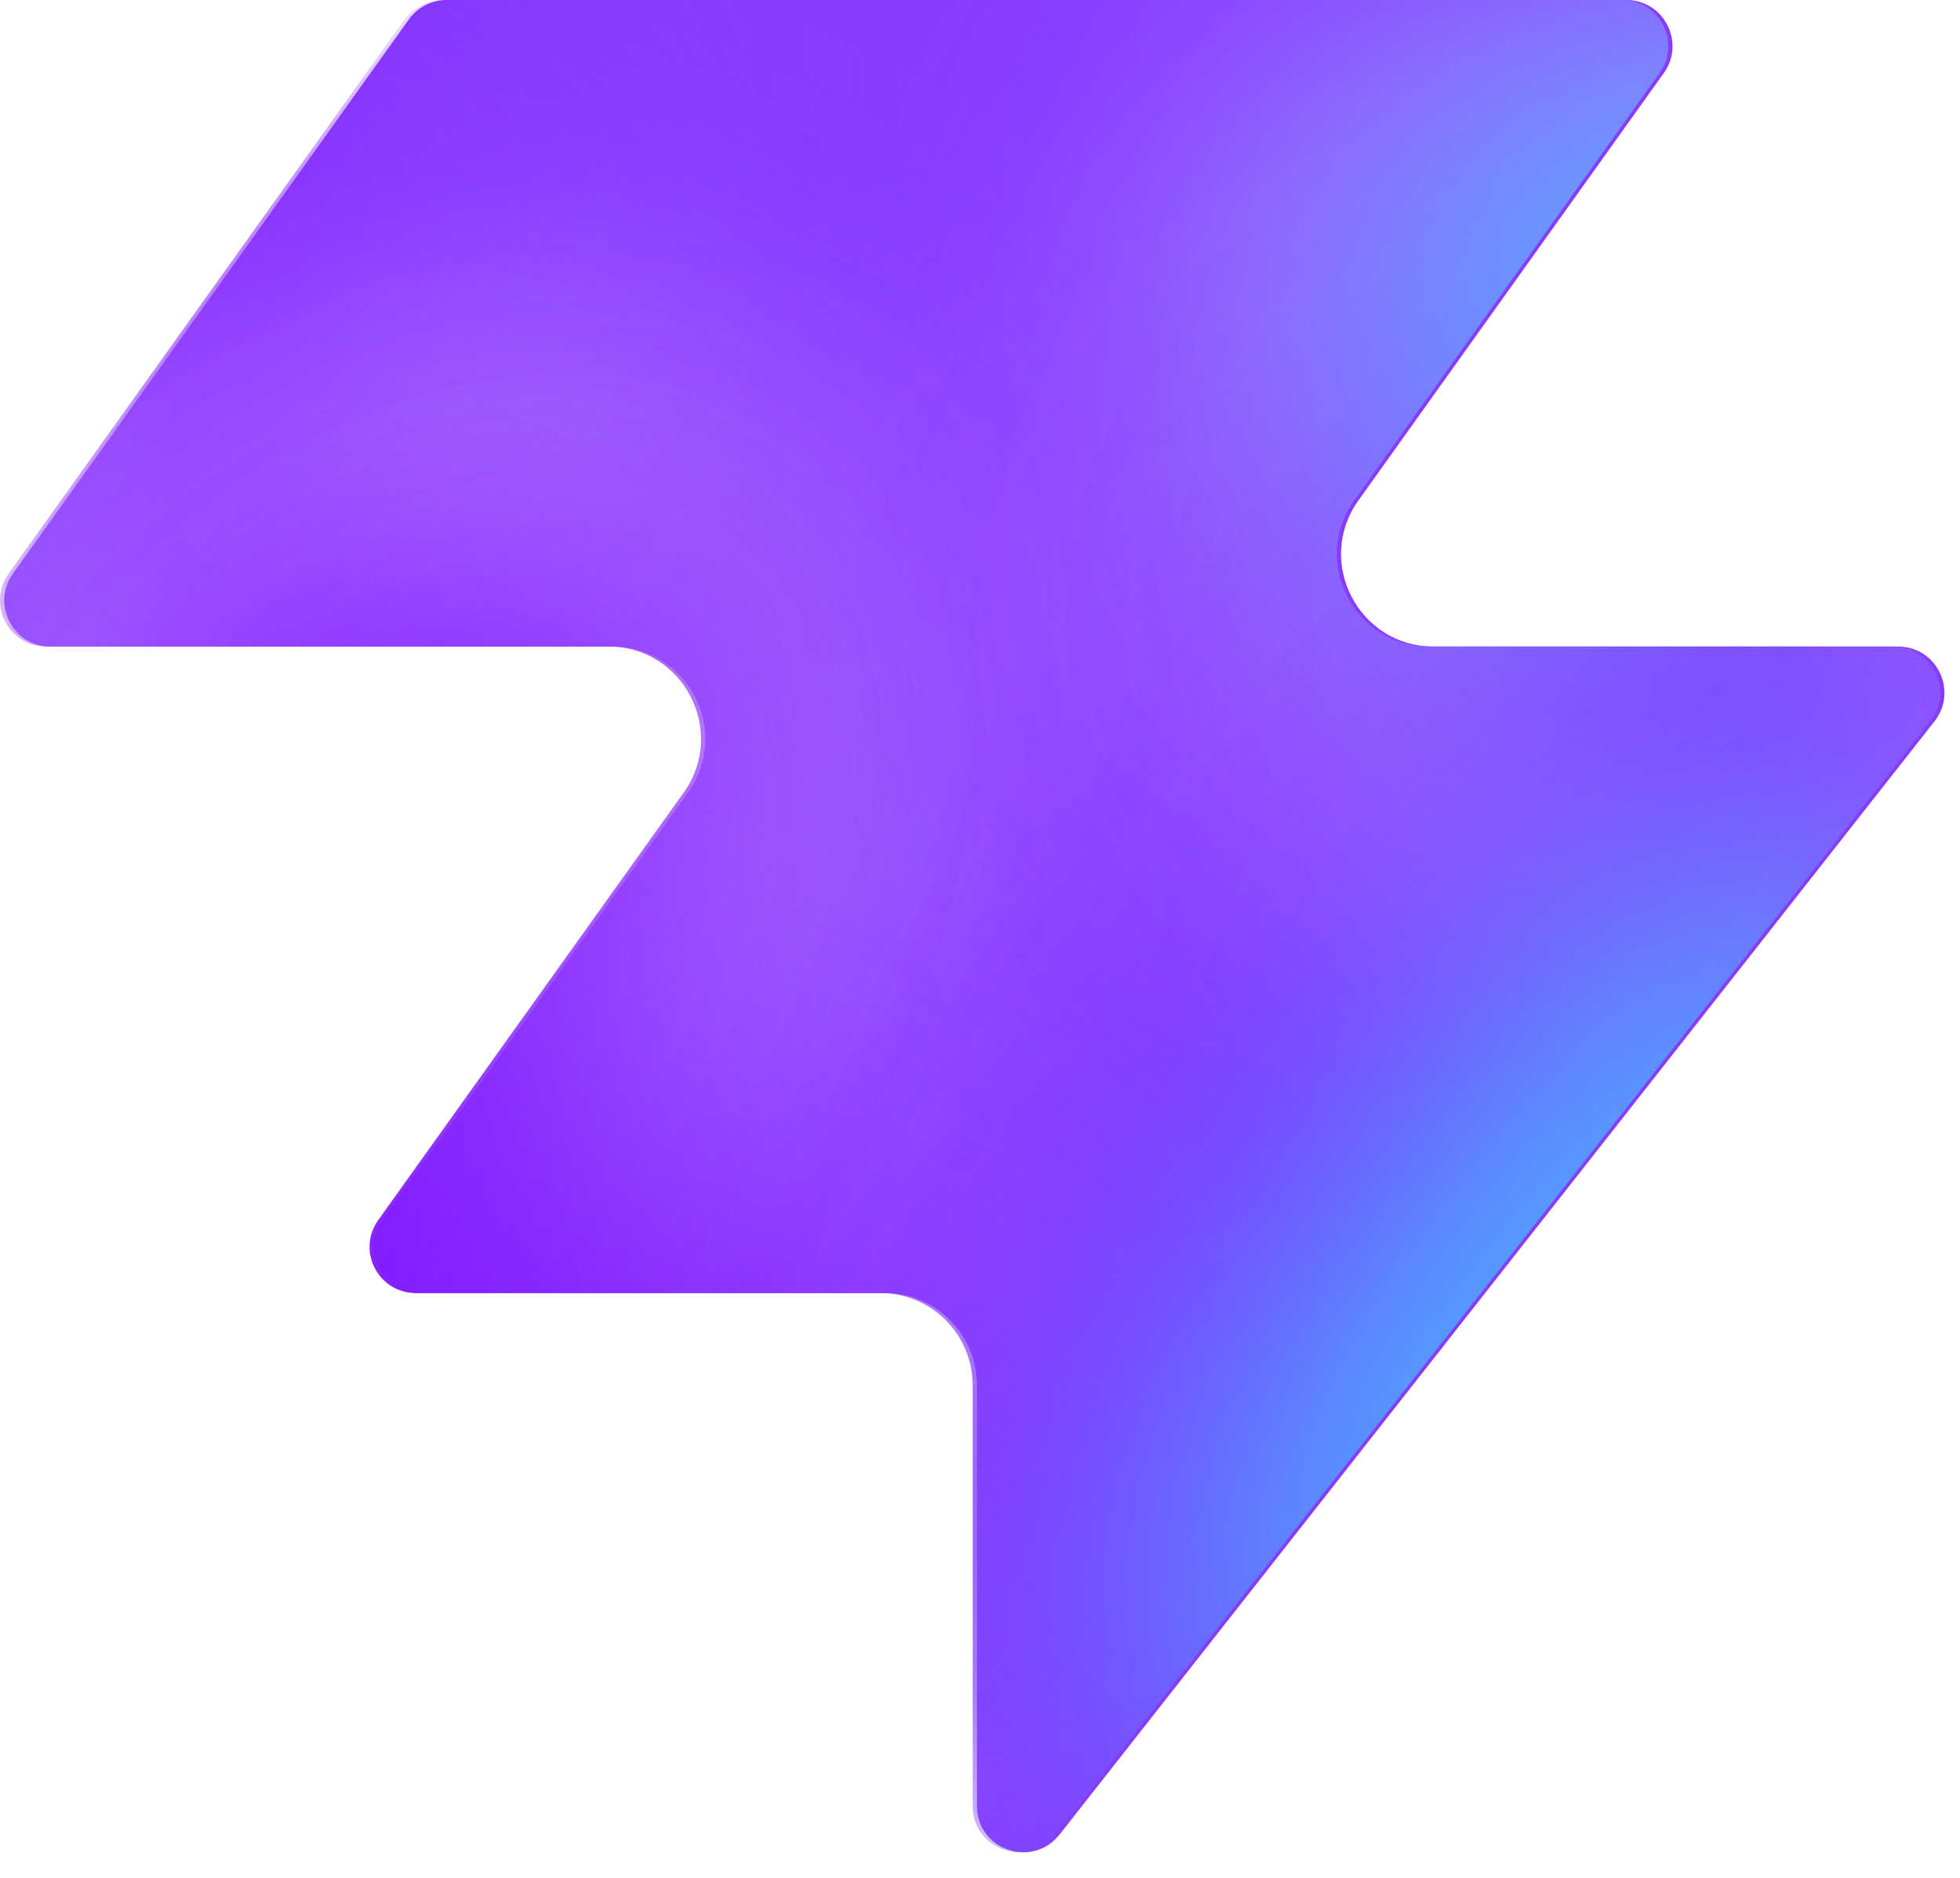
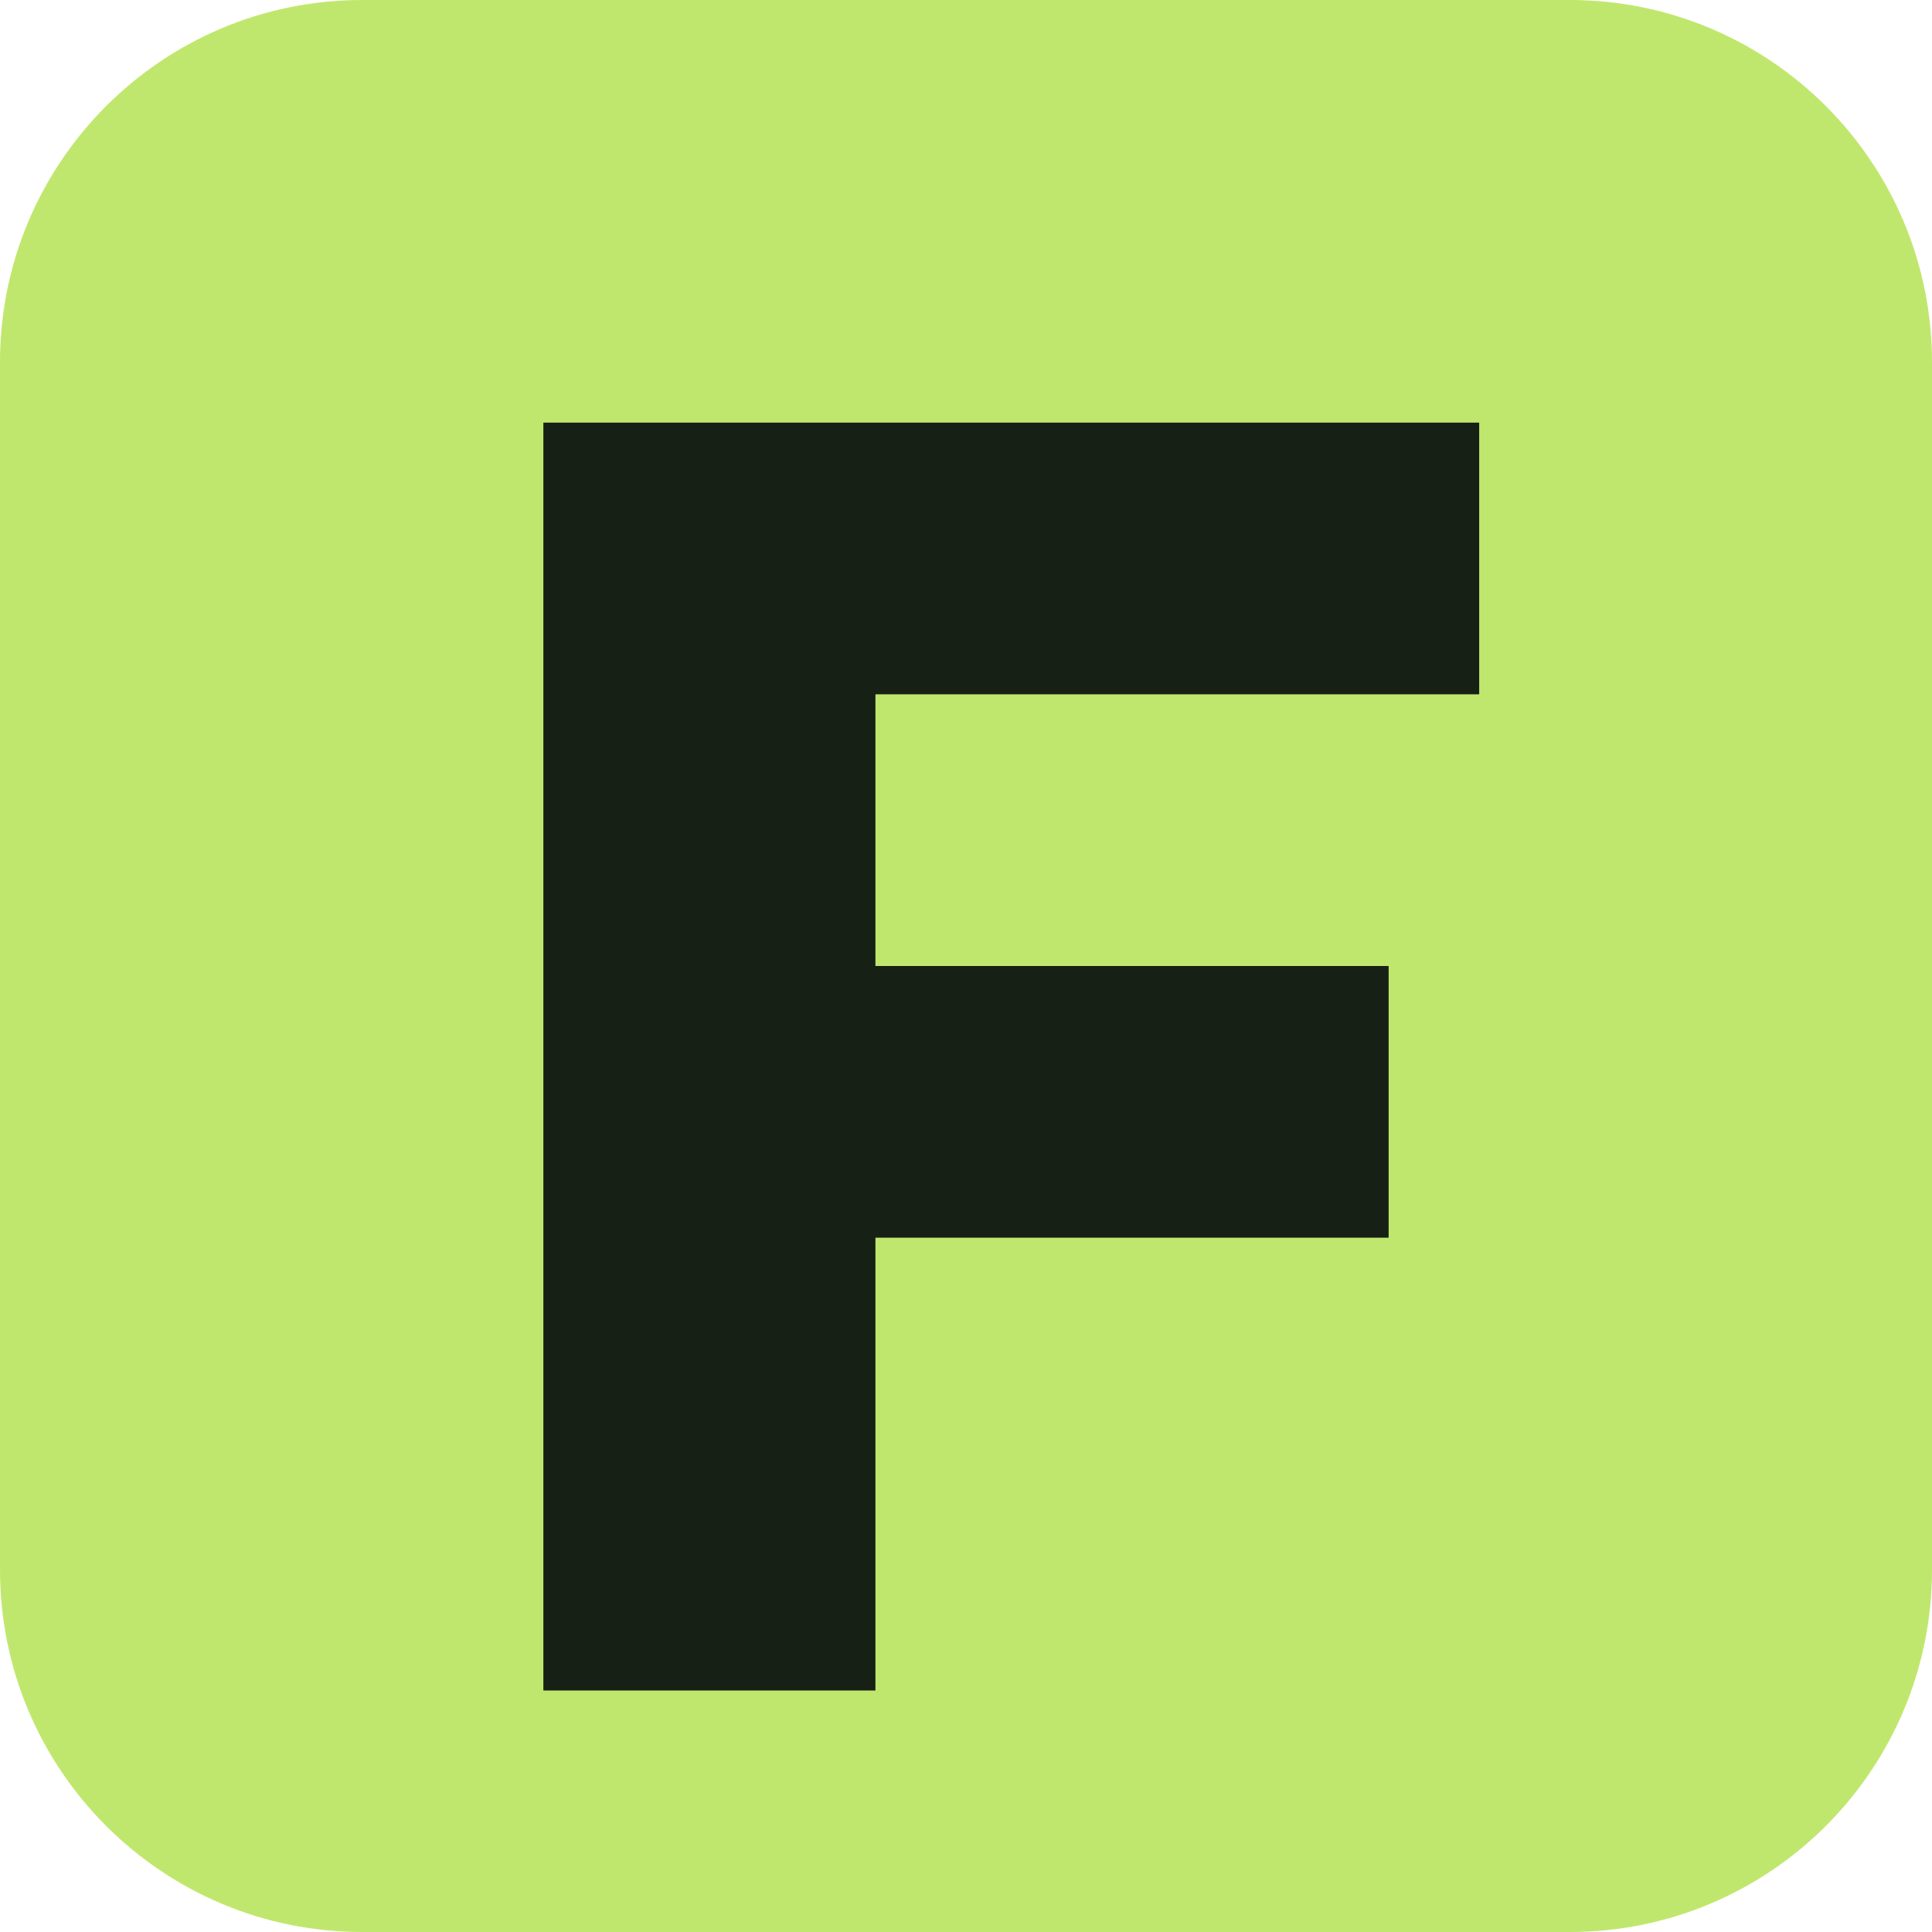
- <svg xmlns="http://www.w3.org/2000/svg" width="48" height="46" fill="none" viewBox="0 0 48 46">
-   <path fill="#863bff" d="M25.946 44.938c-.664.845-2.021.375-2.021-.698V33.937a2.26 2.26 0 0 0-2.262-2.262H10.287c-.92 0-1.456-1.04-.92-1.788l7.48-10.471c1.07-1.497 0-3.578-1.842-3.578H1.237c-.92 0-1.456-1.04-.92-1.788L10.013.474c.214-.297.556-.474.92-.474h28.894c.92 0 1.456 1.04.92 1.788l-7.48 10.471c-1.07 1.498 0 3.579 1.842 3.579h11.377c.943 0 1.473 1.088.89 1.83L25.947 44.94z" style="fill:#863bff;fill:color(display-p3 .525 .23 1);fill-opacity:1" />
-   <mask id="a" width="48" height="46" x="0" y="0" maskUnits="userSpaceOnUse" style="mask-type:alpha">
-     <path fill="#000" d="M25.842 44.938c-.664.844-2.021.375-2.021-.698V33.937a2.26 2.26 0 0 0-2.262-2.262H10.183c-.92 0-1.456-1.04-.92-1.788l7.48-10.471c1.07-1.498 0-3.579-1.842-3.579H1.133c-.92 0-1.456-1.04-.92-1.787L9.91.473c.214-.297.556-.474.92-.474h28.894c.92 0 1.456 1.04.92 1.788l-7.48 10.471c-1.07 1.498 0 3.578 1.842 3.578h11.377c.943 0 1.473 1.088.89 1.832L25.843 44.94z" style="fill:#000;fill-opacity:1" />
-   </mask>
-   <g mask="url(#a)">
-     <g filter="url(#b)">
-       <ellipse cx="5.508" cy="14.704" fill="#ede6ff" rx="5.508" ry="14.704" style="fill:#ede6ff;fill:color(display-p3 .927 .903 1);fill-opacity:1" transform="matrix(.00324 1 1 -.00324 -4.47 31.516)" />
-     </g>
-     <g filter="url(#c)">
-       <ellipse cx="10.399" cy="29.851" fill="#ede6ff" rx="10.399" ry="29.851" style="fill:#ede6ff;fill:color(display-p3 .927 .903 1);fill-opacity:1" transform="matrix(.00324 1 1 -.00324 -39.328 7.883)" />
-     </g>
-     <g filter="url(#d)">
-       <ellipse cx="5.508" cy="30.487" fill="#7e14ff" rx="5.508" ry="30.487" style="fill:#7e14ff;fill:color(display-p3 .492 .077 1);fill-opacity:1" transform="rotate(89.814 -25.913 -14.639)scale(1 -1)" />
-     </g>
-     <g filter="url(#e)">
-       <ellipse cx="5.508" cy="30.599" fill="#7e14ff" rx="5.508" ry="30.599" style="fill:#7e14ff;fill:color(display-p3 .492 .077 1);fill-opacity:1" transform="rotate(89.814 -32.644 -3.334)scale(1 -1)" />
-     </g>
-     <g filter="url(#f)">
-       <ellipse cx="5.508" cy="30.599" fill="#7e14ff" rx="5.508" ry="30.599" style="fill:#7e14ff;fill:color(display-p3 .492 .077 1);fill-opacity:1" transform="matrix(.00324 1 1 -.00324 -34.34 30.47)" />
-     </g>
-     <g filter="url(#g)">
-       <ellipse cx="14.072" cy="22.078" fill="#ede6ff" rx="14.072" ry="22.078" style="fill:#ede6ff;fill:color(display-p3 .927 .903 1);fill-opacity:1" transform="rotate(93.35 24.506 48.493)scale(-1 1)" />
-     </g>
-     <g filter="url(#h)">
-       <ellipse cx="3.47" cy="21.501" fill="#7e14ff" rx="3.47" ry="21.501" style="fill:#7e14ff;fill:color(display-p3 .492 .077 1);fill-opacity:1" transform="rotate(89.009 28.708 47.59)scale(-1 1)" />
-     </g>
-     <g filter="url(#i)">
-       <ellipse cx="3.47" cy="21.501" fill="#7e14ff" rx="3.47" ry="21.501" style="fill:#7e14ff;fill:color(display-p3 .492 .077 1);fill-opacity:1" transform="rotate(89.009 28.708 47.59)scale(-1 1)" />
-     </g>
-     <g filter="url(#j)">
-       <ellipse cx=".387" cy="8.972" fill="#7e14ff" rx="4.407" ry="29.108" style="fill:#7e14ff;fill:color(display-p3 .492 .077 1);fill-opacity:1" transform="rotate(39.51 .387 8.972)" />
-     </g>
-     <g filter="url(#k)">
-       <ellipse cx="47.523" cy="-6.092" fill="#7e14ff" rx="4.407" ry="29.108" style="fill:#7e14ff;fill:color(display-p3 .492 .077 1);fill-opacity:1" transform="rotate(37.892 47.523 -6.092)" />
-     </g>
-     <g filter="url(#l)">
-       <ellipse cx="41.412" cy="6.333" fill="#47bfff" rx="5.971" ry="9.665" style="fill:#47bfff;fill:color(display-p3 .28 .748 1);fill-opacity:1" transform="rotate(37.892 41.412 6.333)" />
-     </g>
-     <g filter="url(#m)">
-       <ellipse cx="-1.879" cy="38.332" fill="#7e14ff" rx="4.407" ry="29.108" style="fill:#7e14ff;fill:color(display-p3 .492 .077 1);fill-opacity:1" transform="rotate(37.892 -1.88 38.332)" />
-     </g>
-     <g filter="url(#n)">
-       <ellipse cx="-1.879" cy="38.332" fill="#7e14ff" rx="4.407" ry="29.108" style="fill:#7e14ff;fill:color(display-p3 .492 .077 1);fill-opacity:1" transform="rotate(37.892 -1.88 38.332)" />
-     </g>
-     <g filter="url(#o)">
-       <ellipse cx="35.651" cy="29.907" fill="#7e14ff" rx="4.407" ry="29.108" style="fill:#7e14ff;fill:color(display-p3 .492 .077 1);fill-opacity:1" transform="rotate(37.892 35.651 29.907)" />
-     </g>
-     <g filter="url(#p)">
-       <ellipse cx="38.418" cy="32.4" fill="#47bfff" rx="5.971" ry="15.297" style="fill:#47bfff;fill:color(display-p3 .28 .748 1);fill-opacity:1" transform="rotate(37.892 38.418 32.4)" />
-     </g>
-   </g>
-   <defs>
-     <filter id="b" width="60.045" height="41.654" x="-19.77" y="16.149" color-interpolation-filters="sRGB" filterUnits="userSpaceOnUse">
-       <feFlood flood-opacity="0" result="BackgroundImageFix" />
-       <feBlend in="SourceGraphic" in2="BackgroundImageFix" result="shape" />
-       <feGaussianBlur result="effect1_foregroundBlur_2002_17158" stdDeviation="7.659" />
-     </filter>
-     <filter id="c" width="90.34" height="51.437" x="-54.613" y="-7.533" color-interpolation-filters="sRGB" filterUnits="userSpaceOnUse">
-       <feFlood flood-opacity="0" result="BackgroundImageFix" />
-       <feBlend in="SourceGraphic" in2="BackgroundImageFix" result="shape" />
-       <feGaussianBlur result="effect1_foregroundBlur_2002_17158" stdDeviation="7.659" />
-     </filter>
-     <filter id="d" width="79.355" height="29.4" x="-49.64" y="2.03" color-interpolation-filters="sRGB" filterUnits="userSpaceOnUse">
-       <feFlood flood-opacity="0" result="BackgroundImageFix" />
-       <feBlend in="SourceGraphic" in2="BackgroundImageFix" result="shape" />
-       <feGaussianBlur result="effect1_foregroundBlur_2002_17158" stdDeviation="4.596" />
-     </filter>
-     <filter id="e" width="79.579" height="29.4" x="-45.045" y="20.029" color-interpolation-filters="sRGB" filterUnits="userSpaceOnUse">
-       <feFlood flood-opacity="0" result="BackgroundImageFix" />
-       <feBlend in="SourceGraphic" in2="BackgroundImageFix" result="shape" />
-       <feGaussianBlur result="effect1_foregroundBlur_2002_17158" stdDeviation="4.596" />
-     </filter>
-     <filter id="f" width="79.579" height="29.4" x="-43.513" y="21.178" color-interpolation-filters="sRGB" filterUnits="userSpaceOnUse">
-       <feFlood flood-opacity="0" result="BackgroundImageFix" />
-       <feBlend in="SourceGraphic" in2="BackgroundImageFix" result="shape" />
-       <feGaussianBlur result="effect1_foregroundBlur_2002_17158" stdDeviation="4.596" />
-     </filter>
-     <filter id="g" width="74.749" height="58.852" x="15.756" y="-17.901" color-interpolation-filters="sRGB" filterUnits="userSpaceOnUse">
-       <feFlood flood-opacity="0" result="BackgroundImageFix" />
-       <feBlend in="SourceGraphic" in2="BackgroundImageFix" result="shape" />
-       <feGaussianBlur result="effect1_foregroundBlur_2002_17158" stdDeviation="7.659" />
-     </filter>
-     <filter id="h" width="61.377" height="25.362" x="23.548" y="2.284" color-interpolation-filters="sRGB" filterUnits="userSpaceOnUse">
-       <feFlood flood-opacity="0" result="BackgroundImageFix" />
-       <feBlend in="SourceGraphic" in2="BackgroundImageFix" result="shape" />
-       <feGaussianBlur result="effect1_foregroundBlur_2002_17158" stdDeviation="4.596" />
-     </filter>
-     <filter id="i" width="61.377" height="25.362" x="23.548" y="2.284" color-interpolation-filters="sRGB" filterUnits="userSpaceOnUse">
-       <feFlood flood-opacity="0" result="BackgroundImageFix" />
-       <feBlend in="SourceGraphic" in2="BackgroundImageFix" result="shape" />
-       <feGaussianBlur result="effect1_foregroundBlur_2002_17158" stdDeviation="4.596" />
-     </filter>
-     <filter id="j" width="56.045" height="63.649" x="-27.636" y="-22.853" color-interpolation-filters="sRGB" filterUnits="userSpaceOnUse">
-       <feFlood flood-opacity="0" result="BackgroundImageFix" />
-       <feBlend in="SourceGraphic" in2="BackgroundImageFix" result="shape" />
-       <feGaussianBlur result="effect1_foregroundBlur_2002_17158" stdDeviation="4.596" />
-     </filter>
-     <filter id="k" width="54.814" height="64.646" x="20.116" y="-38.415" color-interpolation-filters="sRGB" filterUnits="userSpaceOnUse">
-       <feFlood flood-opacity="0" result="BackgroundImageFix" />
-       <feBlend in="SourceGraphic" in2="BackgroundImageFix" result="shape" />
-       <feGaussianBlur result="effect1_foregroundBlur_2002_17158" stdDeviation="4.596" />
-     </filter>
-     <filter id="l" width="33.541" height="35.313" x="24.641" y="-11.323" color-interpolation-filters="sRGB" filterUnits="userSpaceOnUse">
-       <feFlood flood-opacity="0" result="BackgroundImageFix" />
-       <feBlend in="SourceGraphic" in2="BackgroundImageFix" result="shape" />
-       <feGaussianBlur result="effect1_foregroundBlur_2002_17158" stdDeviation="4.596" />
-     </filter>
-     <filter id="m" width="54.814" height="64.646" x="-29.286" y="6.009" color-interpolation-filters="sRGB" filterUnits="userSpaceOnUse">
-       <feFlood flood-opacity="0" result="BackgroundImageFix" />
-       <feBlend in="SourceGraphic" in2="BackgroundImageFix" result="shape" />
-       <feGaussianBlur result="effect1_foregroundBlur_2002_17158" stdDeviation="4.596" />
-     </filter>
-     <filter id="n" width="54.814" height="64.646" x="-29.286" y="6.009" color-interpolation-filters="sRGB" filterUnits="userSpaceOnUse">
-       <feFlood flood-opacity="0" result="BackgroundImageFix" />
-       <feBlend in="SourceGraphic" in2="BackgroundImageFix" result="shape" />
-       <feGaussianBlur result="effect1_foregroundBlur_2002_17158" stdDeviation="4.596" />
-     </filter>
-     <filter id="o" width="54.814" height="64.646" x="8.244" y="-2.416" color-interpolation-filters="sRGB" filterUnits="userSpaceOnUse">
-       <feFlood flood-opacity="0" result="BackgroundImageFix" />
-       <feBlend in="SourceGraphic" in2="BackgroundImageFix" result="shape" />
-       <feGaussianBlur result="effect1_foregroundBlur_2002_17158" stdDeviation="4.596" />
-     </filter>
-     <filter id="p" width="39.409" height="43.623" x="18.713" y="10.588" color-interpolation-filters="sRGB" filterUnits="userSpaceOnUse">
-       <feFlood flood-opacity="0" result="BackgroundImageFix" />
-       <feBlend in="SourceGraphic" in2="BackgroundImageFix" result="shape" />
-       <feGaussianBlur result="effect1_foregroundBlur_2002_17158" stdDeviation="4.596" />
-     </filter>
-   </defs>
+ <svg xmlns="http://www.w3.org/2000/svg" viewBox="0 0 64 64">
+   <rect width="64" height="64" rx="12" fill="#c0e76d" />
+   <path d="M18 14h31v9H29v9h17v9H29v15H18z" fill="#172015" />
</svg>
